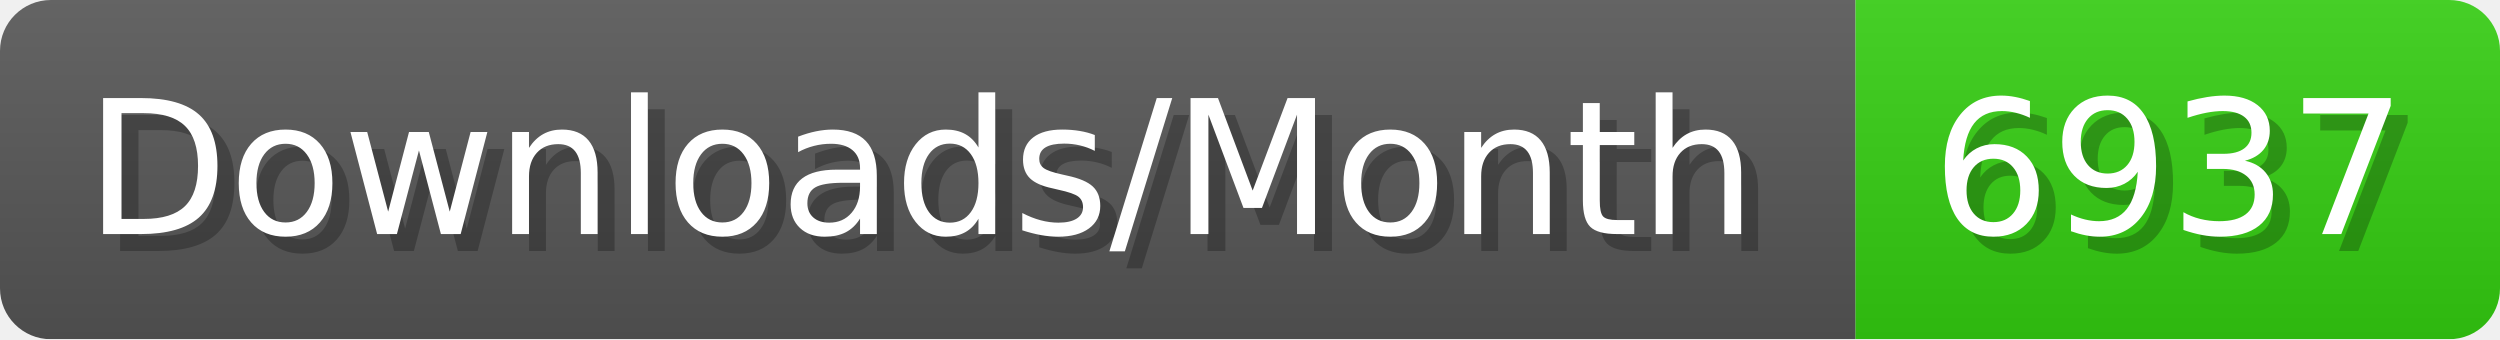
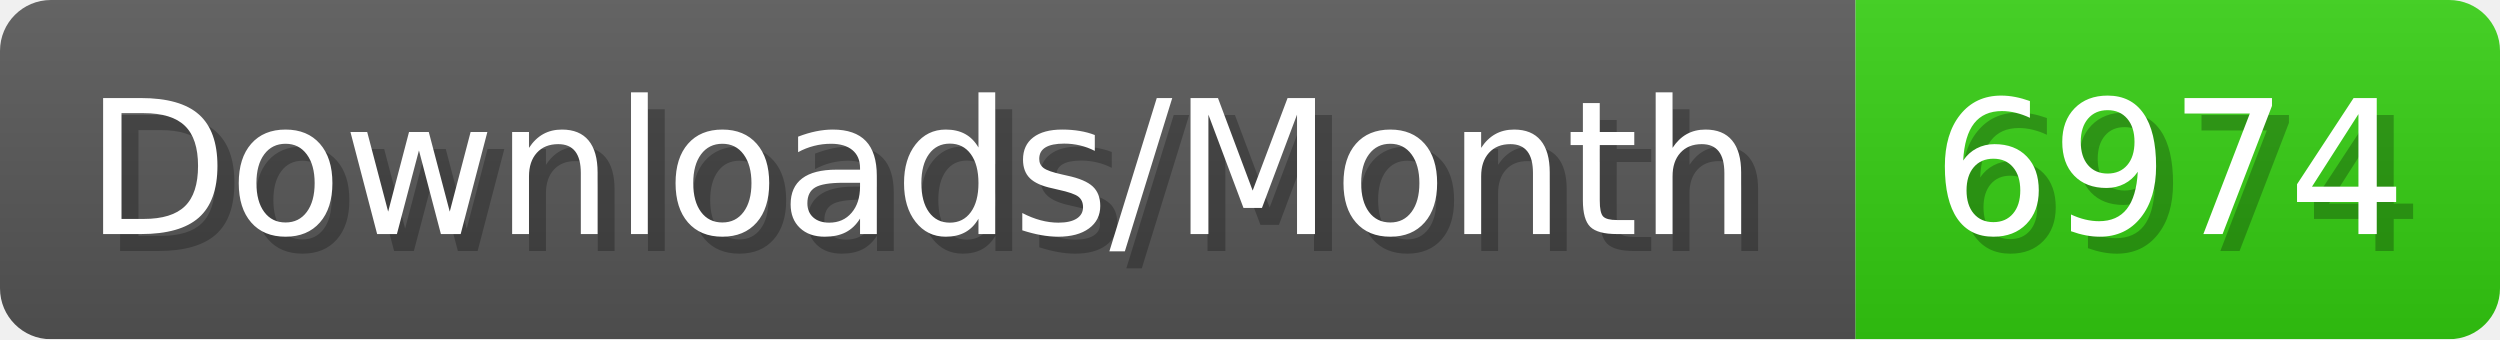
- <svg xmlns="http://www.w3.org/2000/svg" width="147.4" height="20" viewBox="0 0 1474 200" role="img" aria-label="Downloads/Month: 6937">
+ <svg xmlns="http://www.w3.org/2000/svg" width="147.4" height="20" viewBox="0 0 1474 200" role="img" aria-label="Downloads/Month: 6974">
  <linearGradient id="YlXUI" x2="0" y2="100%">
    <stop offset="0" stop-opacity=".1" stop-color="#EEE" />
    <stop offset="1" stop-opacity=".1" />
  </linearGradient>
  <mask id="JHhop">
    <rect width="1474" height="200" rx="30" fill="#FFF" />
  </mask>
  <g mask="url(#JHhop)">
    <rect width="1094" height="200" fill="#555" />
    <rect width="380" height="200" fill="#3C1" x="1094" />
    <rect width="1474" height="200" fill="url(#YlXUI)" />
  </g>
  <g aria-hidden="true" fill="#fff" text-anchor="start" font-family="Verdana,DejaVu Sans,sans-serif" font-size="110">
    <text x="60" y="148" textLength="994" fill="#000" opacity="0.25">Downloads/Month</text>
    <text x="50" y="138" textLength="994">Downloads/Month</text>
-     <text x="1149" y="148" textLength="280" fill="#000" opacity="0.25">6937</text>
-     <text x="1139" y="138" textLength="280">6937</text>
+     <text x="1149" y="148" textLength="280" fill="#000" opacity="0.25">6974</text>
+     <text x="1139" y="138" textLength="280">6974</text>
  </g>
</svg>
